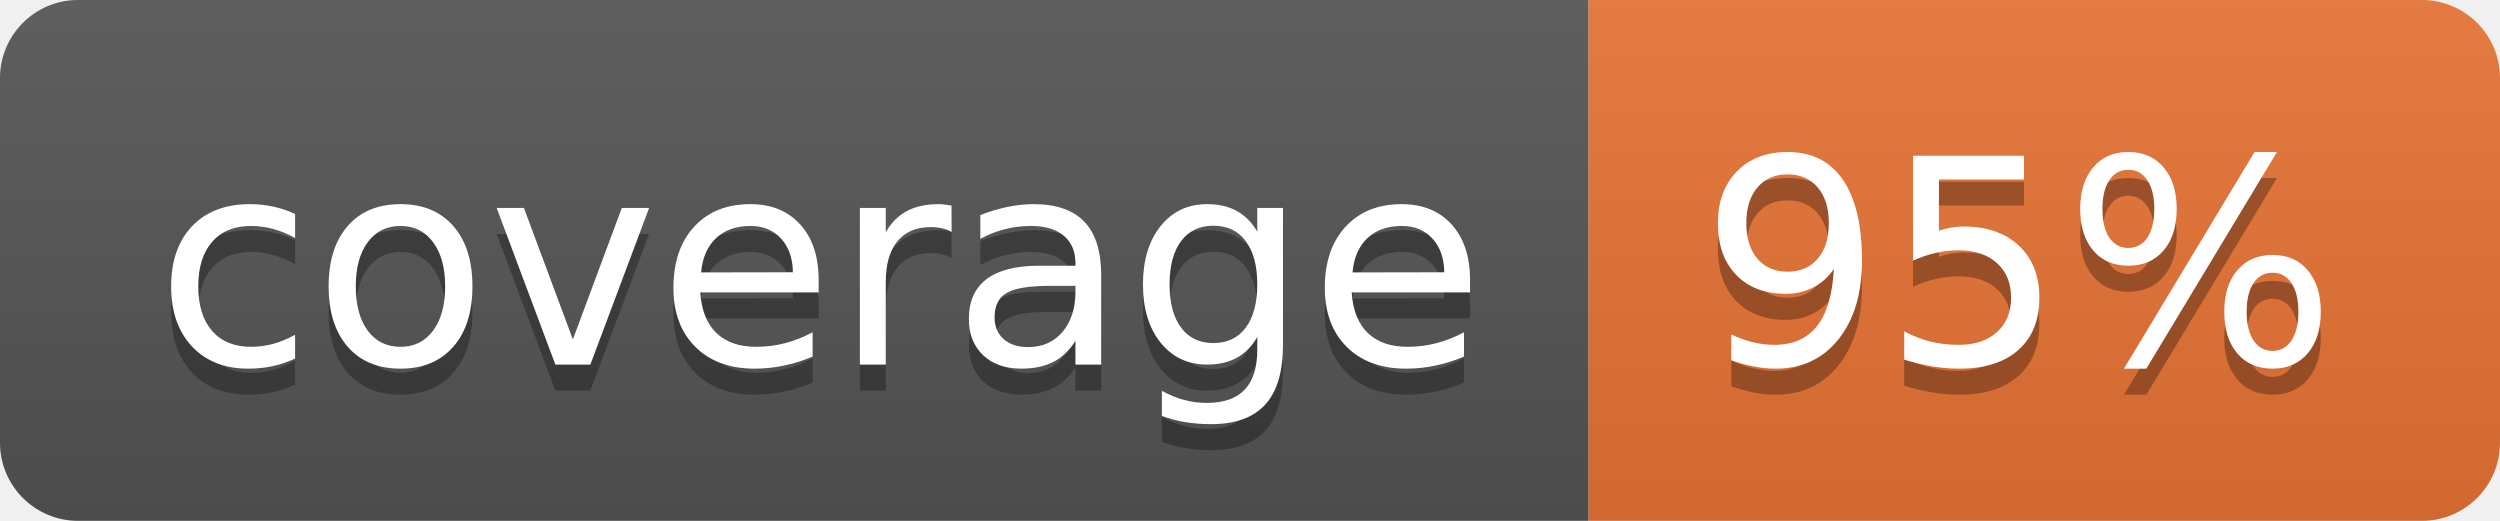
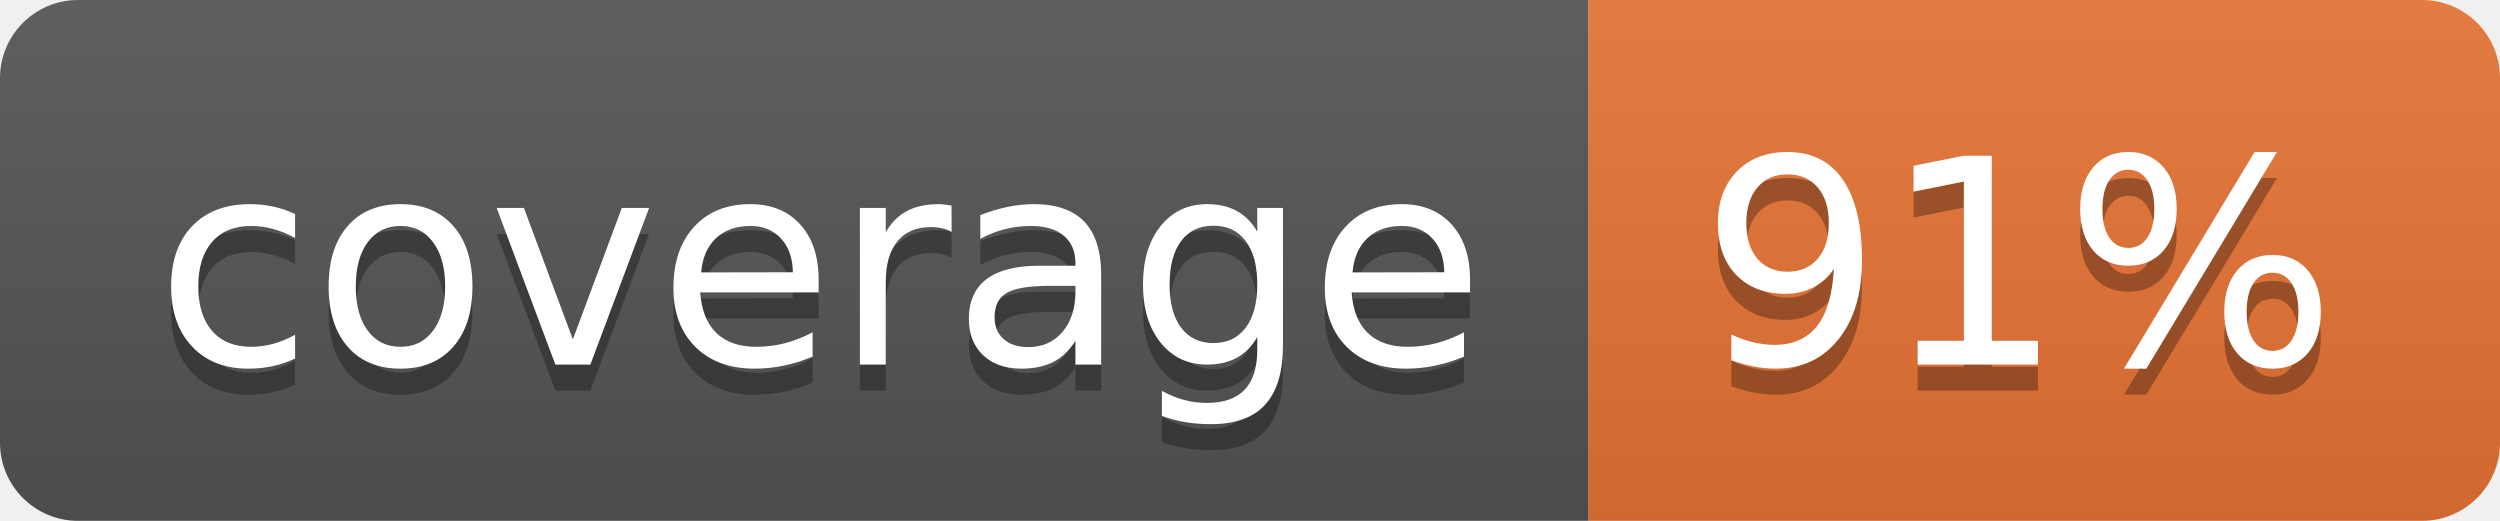
<svg xmlns="http://www.w3.org/2000/svg" width="96" height="20">
  <linearGradient id="b" x2="0" y2="100%">
    <stop offset="0" stop-color="#bbb" stop-opacity=".1" />
    <stop offset="1" stop-opacity=".1" />
  </linearGradient>
  <clipPath id="a">
    <rect width="96" height="20" rx="3" fill="#fff" />
  </clipPath>
  <g clip-path="url(#a)">
    <path fill="#555" d="M0 0h61v20H0z" />
    <path fill="#E87435" d="M61 0h35v20H61z" />
    <path fill="url(#b)" d="M0 0h96v20H0z" />
  </g>
  <g fill="#fff" text-anchor="middle" font-family="DejaVu Sans,Verdana,Geneva,sans-serif" font-size="110">
    <text x="315" y="150" fill="#010101" fill-opacity=".3" transform="scale(.1)" textLength="510">coverage</text>
    <text x="315" y="140" transform="scale(.1)" textLength="510">coverage</text>
-     <text x="775" y="150" fill="#010101" fill-opacity=".3" transform="scale(.1)" textLength="250">95%</text>
-     <text x="775" y="140" transform="scale(.1)" textLength="250">95%</text>
+     <text x="775" y="150" fill="#010101" fill-opacity=".3" transform="scale(.1)" textLength="250">91%</text>
+     <text x="775" y="140" transform="scale(.1)" textLength="250">91%</text>
  </g>
</svg>
